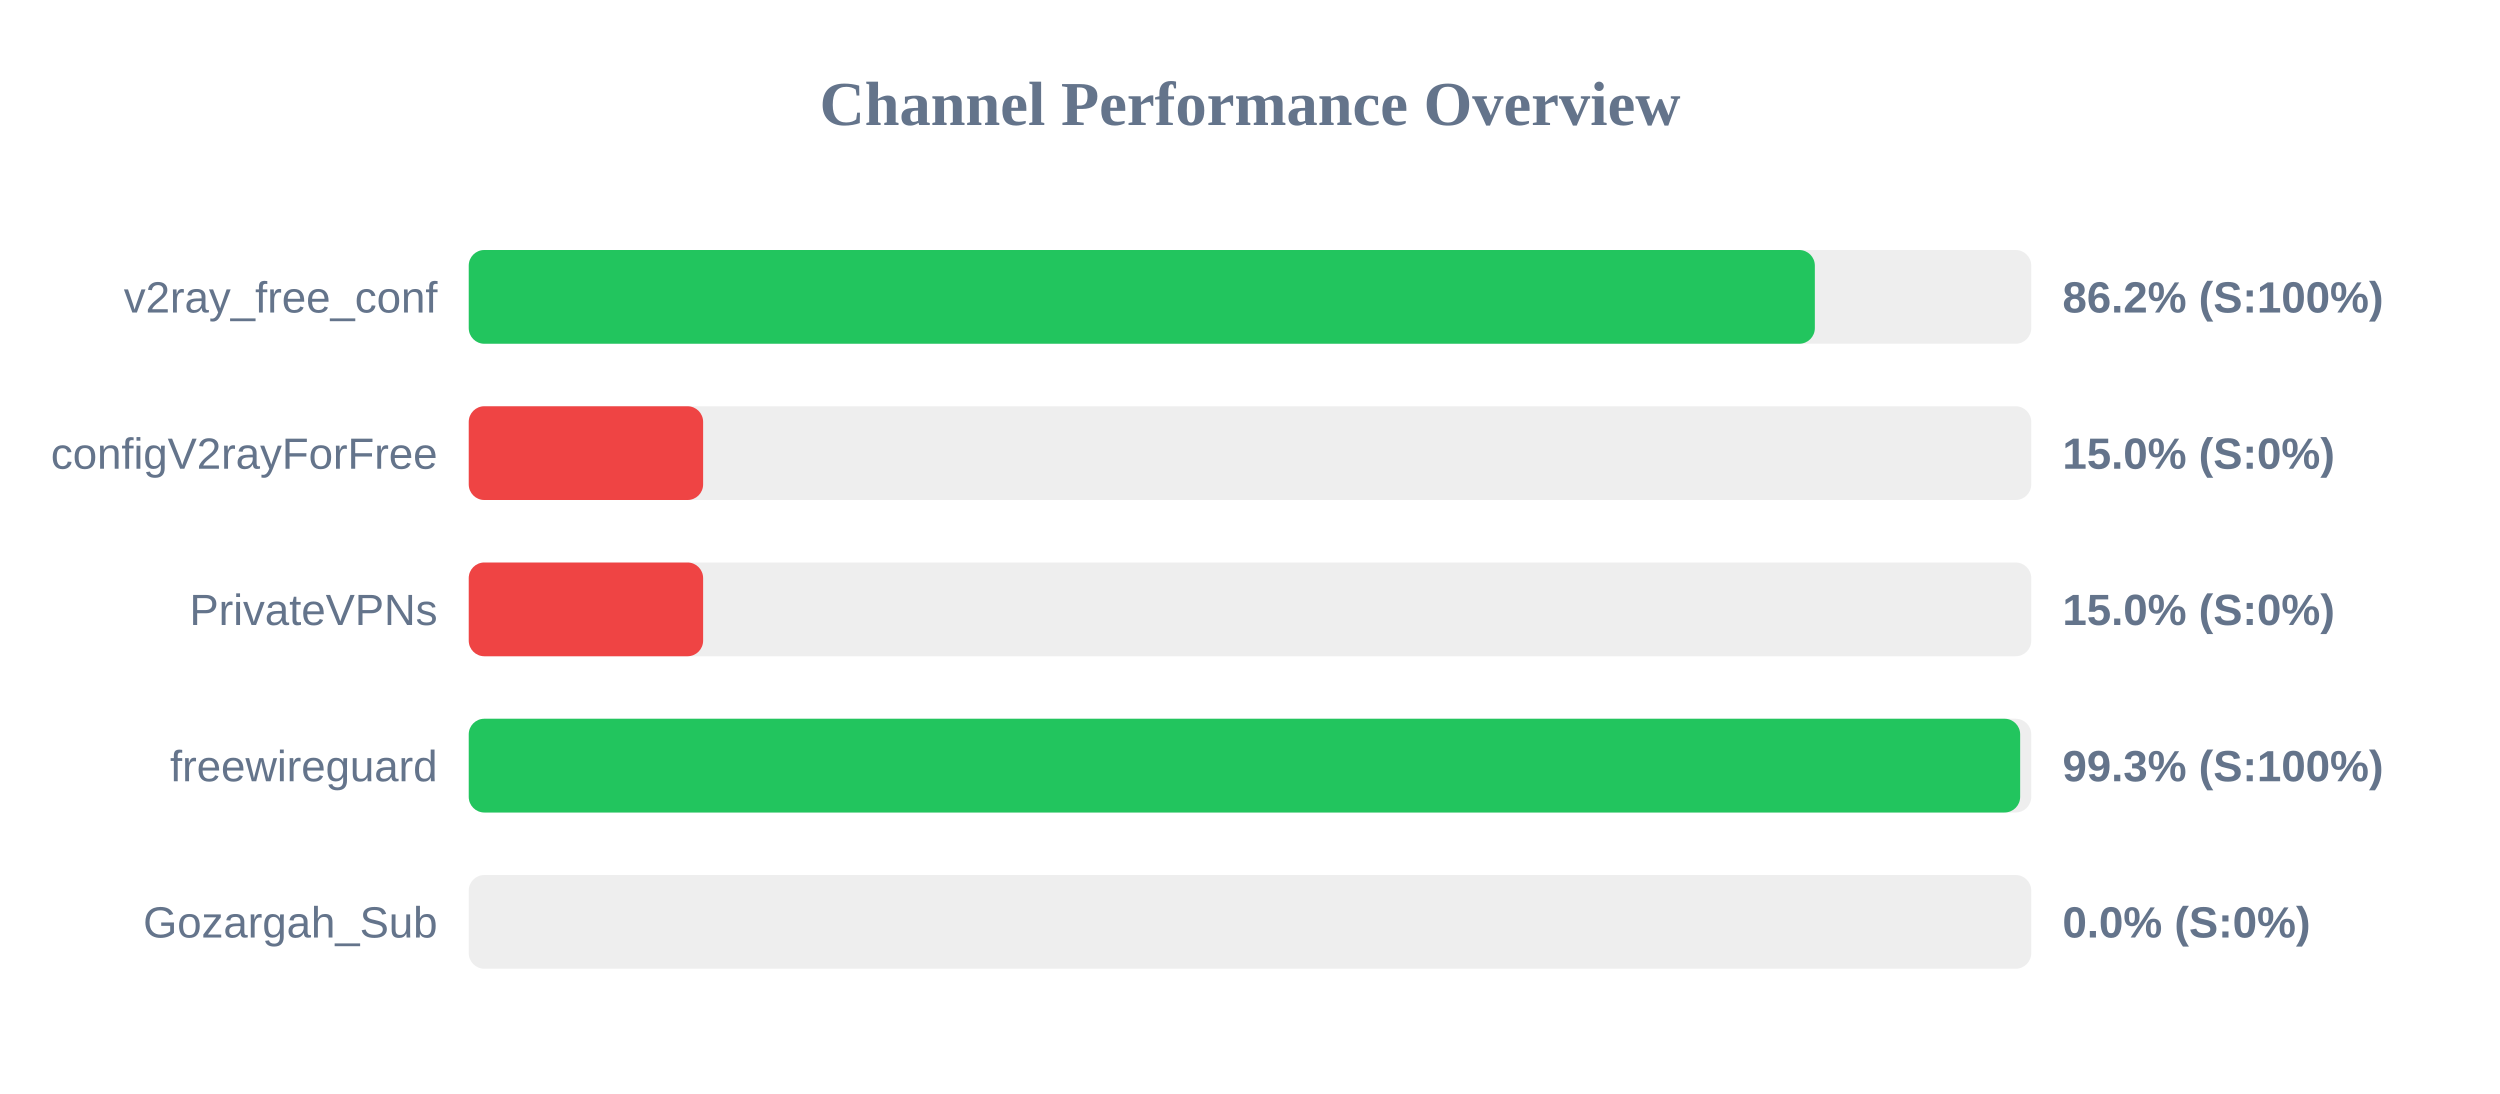
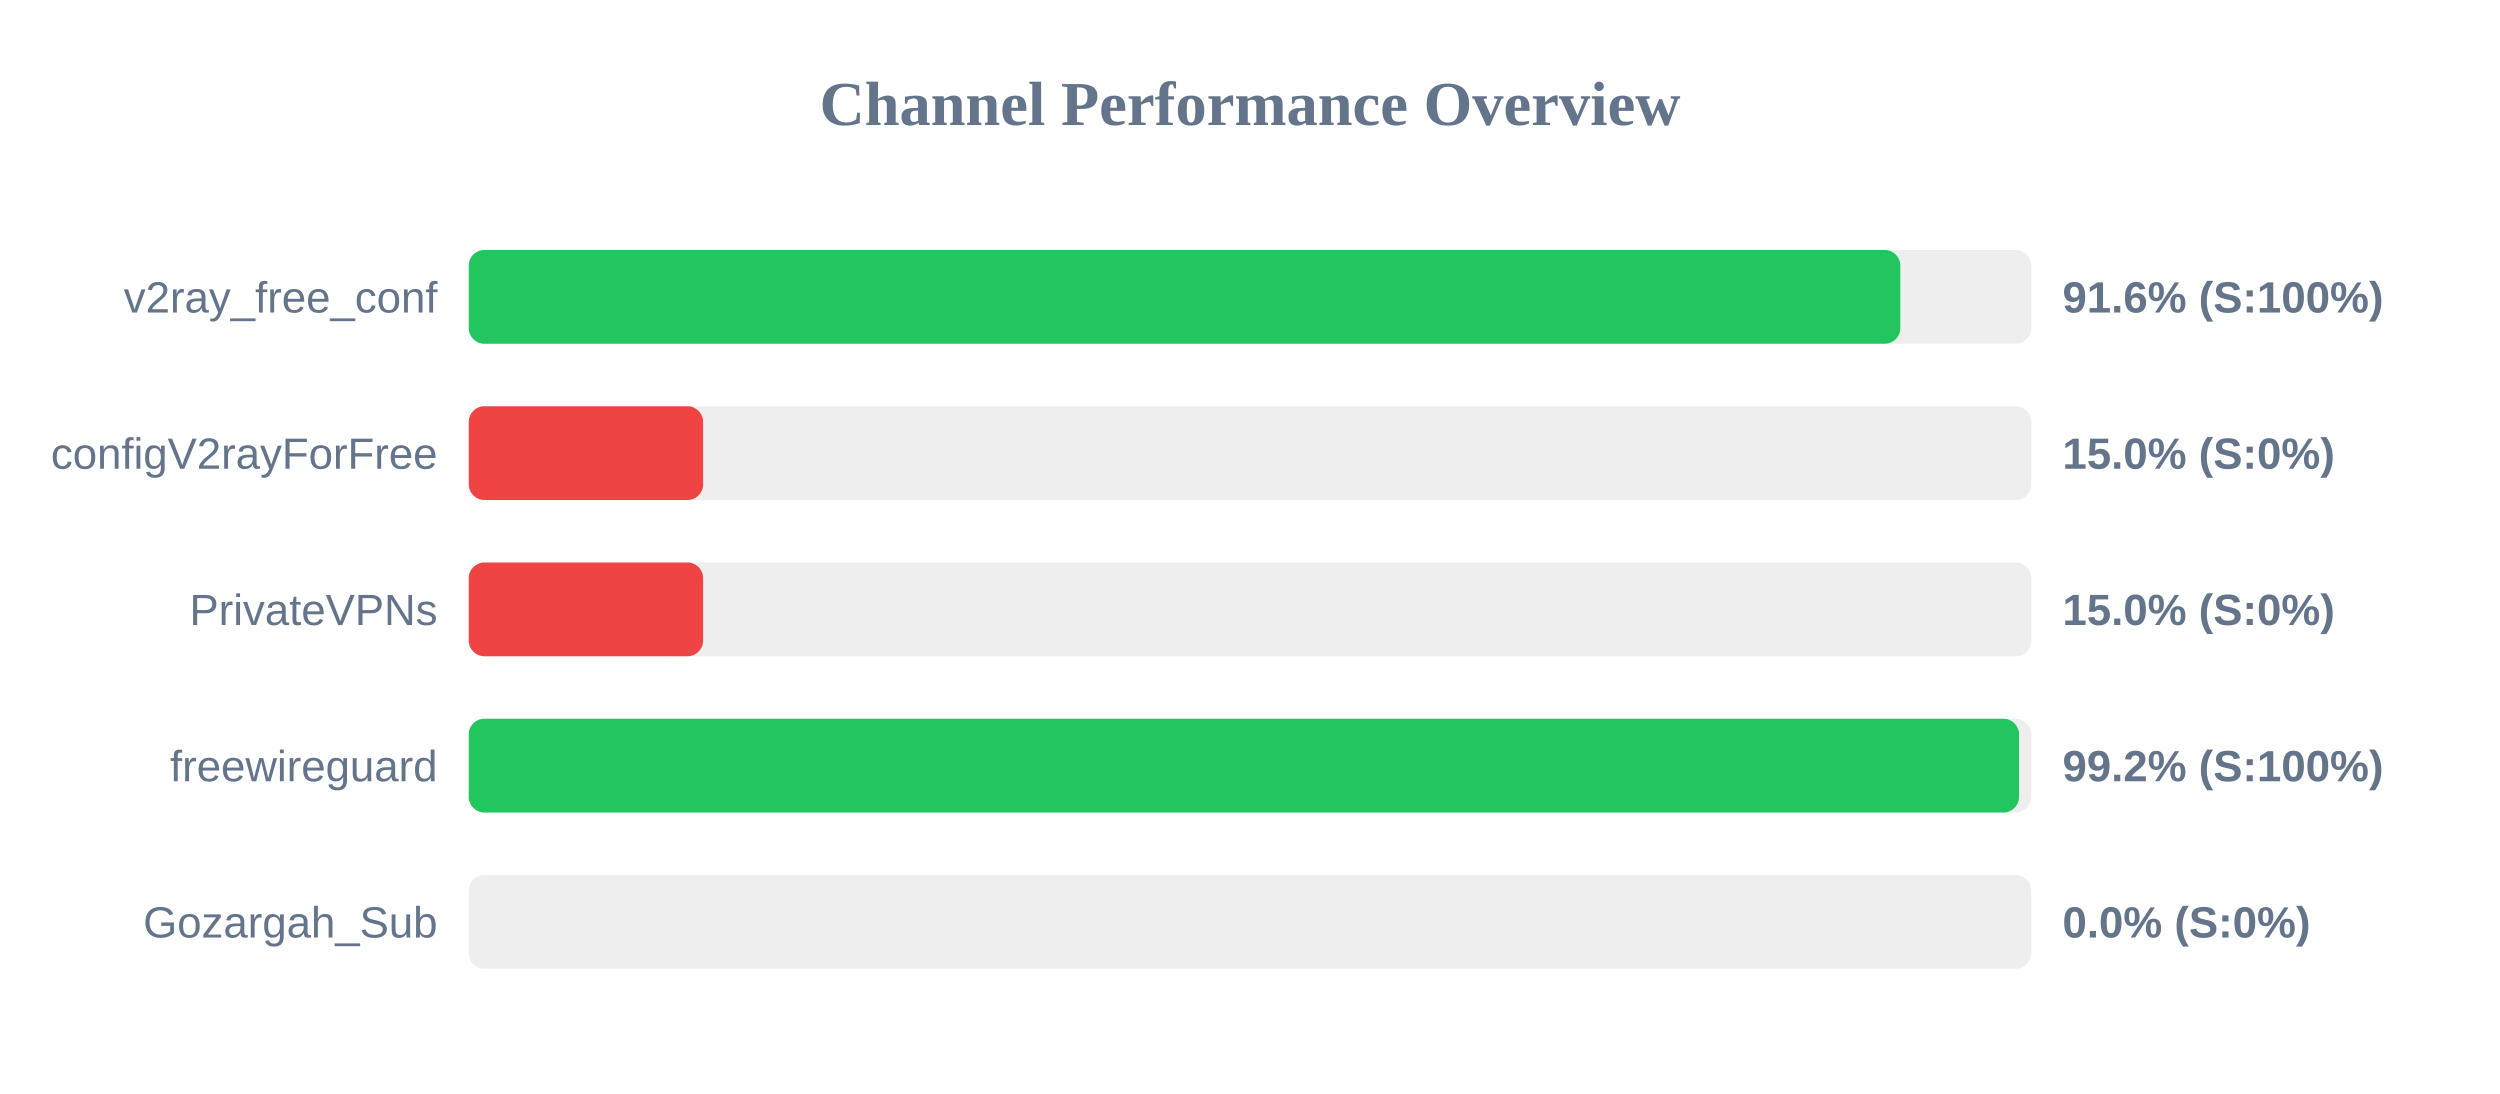
<svg xmlns="http://www.w3.org/2000/svg" width="800" height="350" version="1.1">
  <style>
        .row { font: 14px Arial; fill: #64748b; }
        .score { font: bold 14px Arial; fill: #64748b; }
    </style>
  <text x="400" y="40" text-anchor="middle" font-size="20px" font-weight="bold" fill="#64748b">Channel Performance Overview</text>
  <rect x="150" y="80" width="500" height="30" fill="#eee" rx="5" />
-   <rect x="150" y="80" width="430.75" height="30" fill="#22c55e" rx="5" />
+   <rect x="150" y="80" width="458.1" height="30" fill="#22c55e" rx="5" />
  <text x="140" y="100" text-anchor="end" class="row">v2ray_free_conf</text>
-   <text x="660" y="100" text-anchor="start" class="score">86.2% (S:100%)</text>
+   <text x="660" y="100" text-anchor="start" class="score">91.6% (S:100%)</text>
  <rect x="150" y="130" width="500" height="30" fill="#eee" rx="5" />
  <rect x="150" y="130" width="75.0" height="30" fill="#ef4444" rx="5" />
  <text x="140" y="150" text-anchor="end" class="row">configV2rayForFree</text>
  <text x="660" y="150" text-anchor="start" class="score">15.0% (S:0%)</text>
  <rect x="150" y="180" width="500" height="30" fill="#eee" rx="5" />
  <rect x="150" y="180" width="75.0" height="30" fill="#ef4444" rx="5" />
  <text x="140" y="200" text-anchor="end" class="row">PrivateVPNs</text>
  <text x="660" y="200" text-anchor="start" class="score">15.0% (S:0%)</text>
  <rect x="150" y="230" width="500" height="30" fill="#eee" rx="5" />
-   <rect x="150" y="230" width="496.45" height="30" fill="#22c55e" rx="5" />
+   <rect x="150" y="230" width="496.1" height="30" fill="#22c55e" rx="5" />
  <text x="140" y="250" text-anchor="end" class="row">freewireguard</text>
-   <text x="660" y="250" text-anchor="start" class="score">99.3% (S:100%)</text>
+   <text x="660" y="250" text-anchor="start" class="score">99.2% (S:100%)</text>
  <rect x="150" y="280" width="500" height="30" fill="#eee" rx="5" />
  <rect x="150" y="280" width="0.0" height="30" fill="#ef4444" rx="5" />
  <text x="140" y="300" text-anchor="end" class="row">Gozargah_Sub</text>
  <text x="660" y="300" text-anchor="start" class="score">0.0% (S:0%)</text>
</svg>
